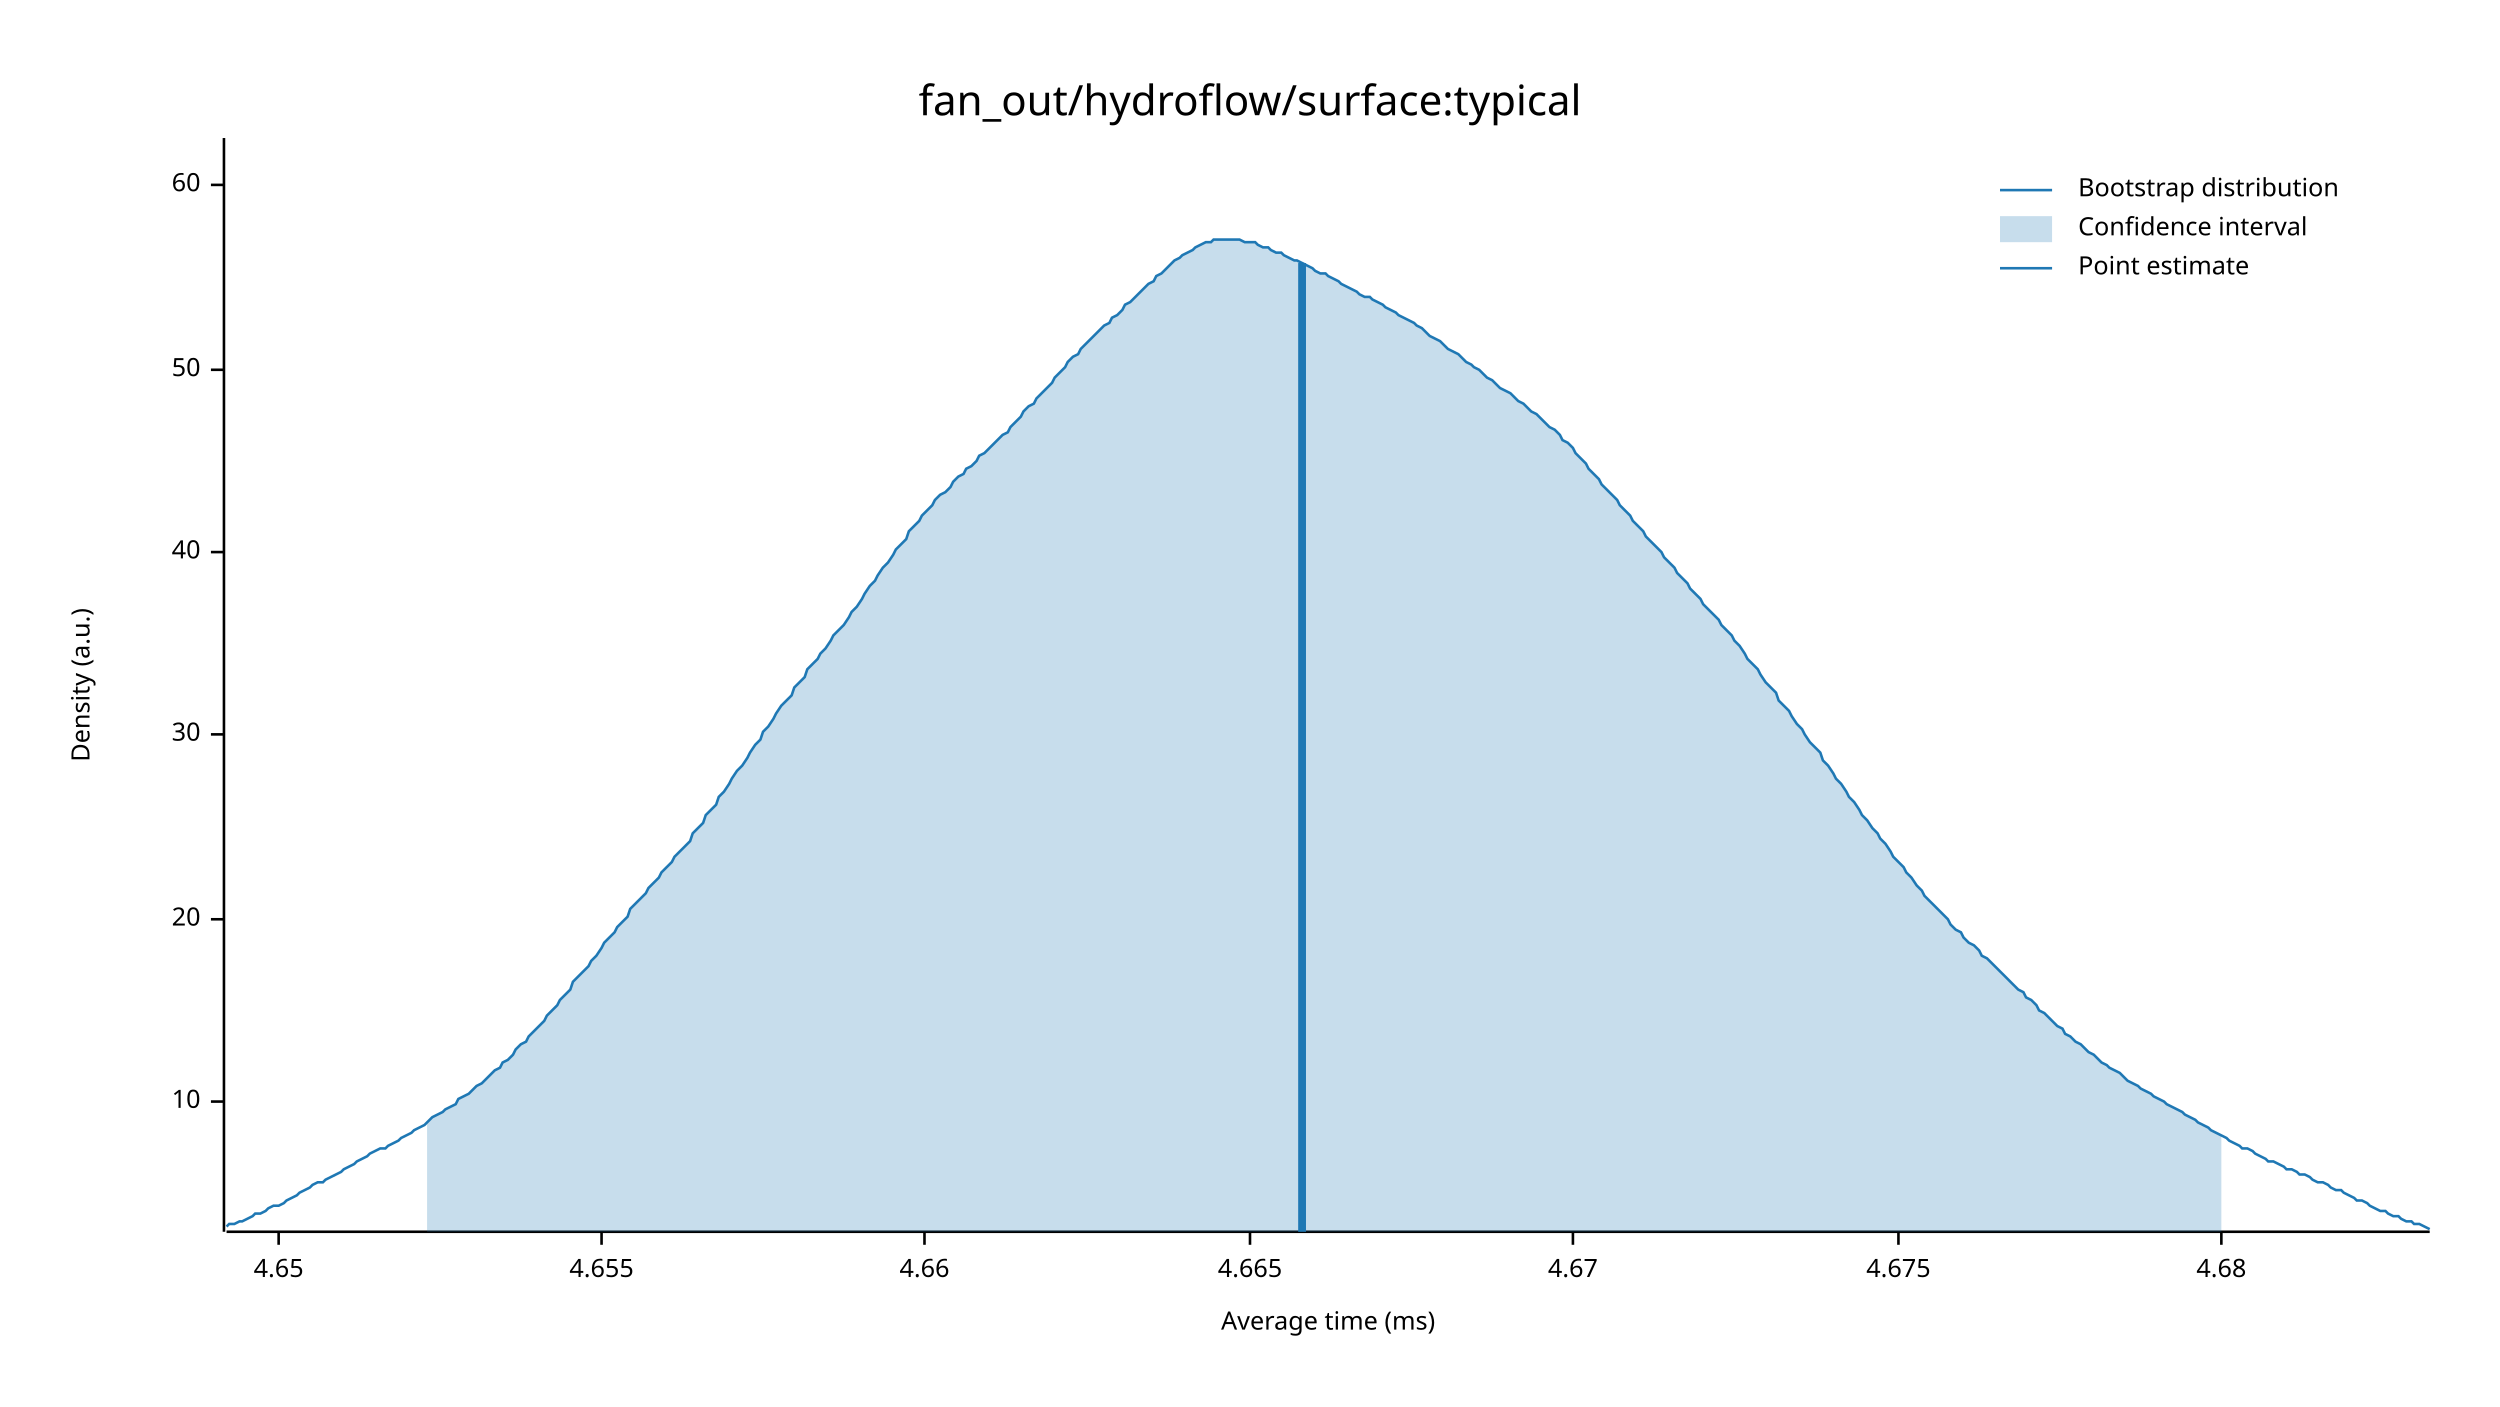
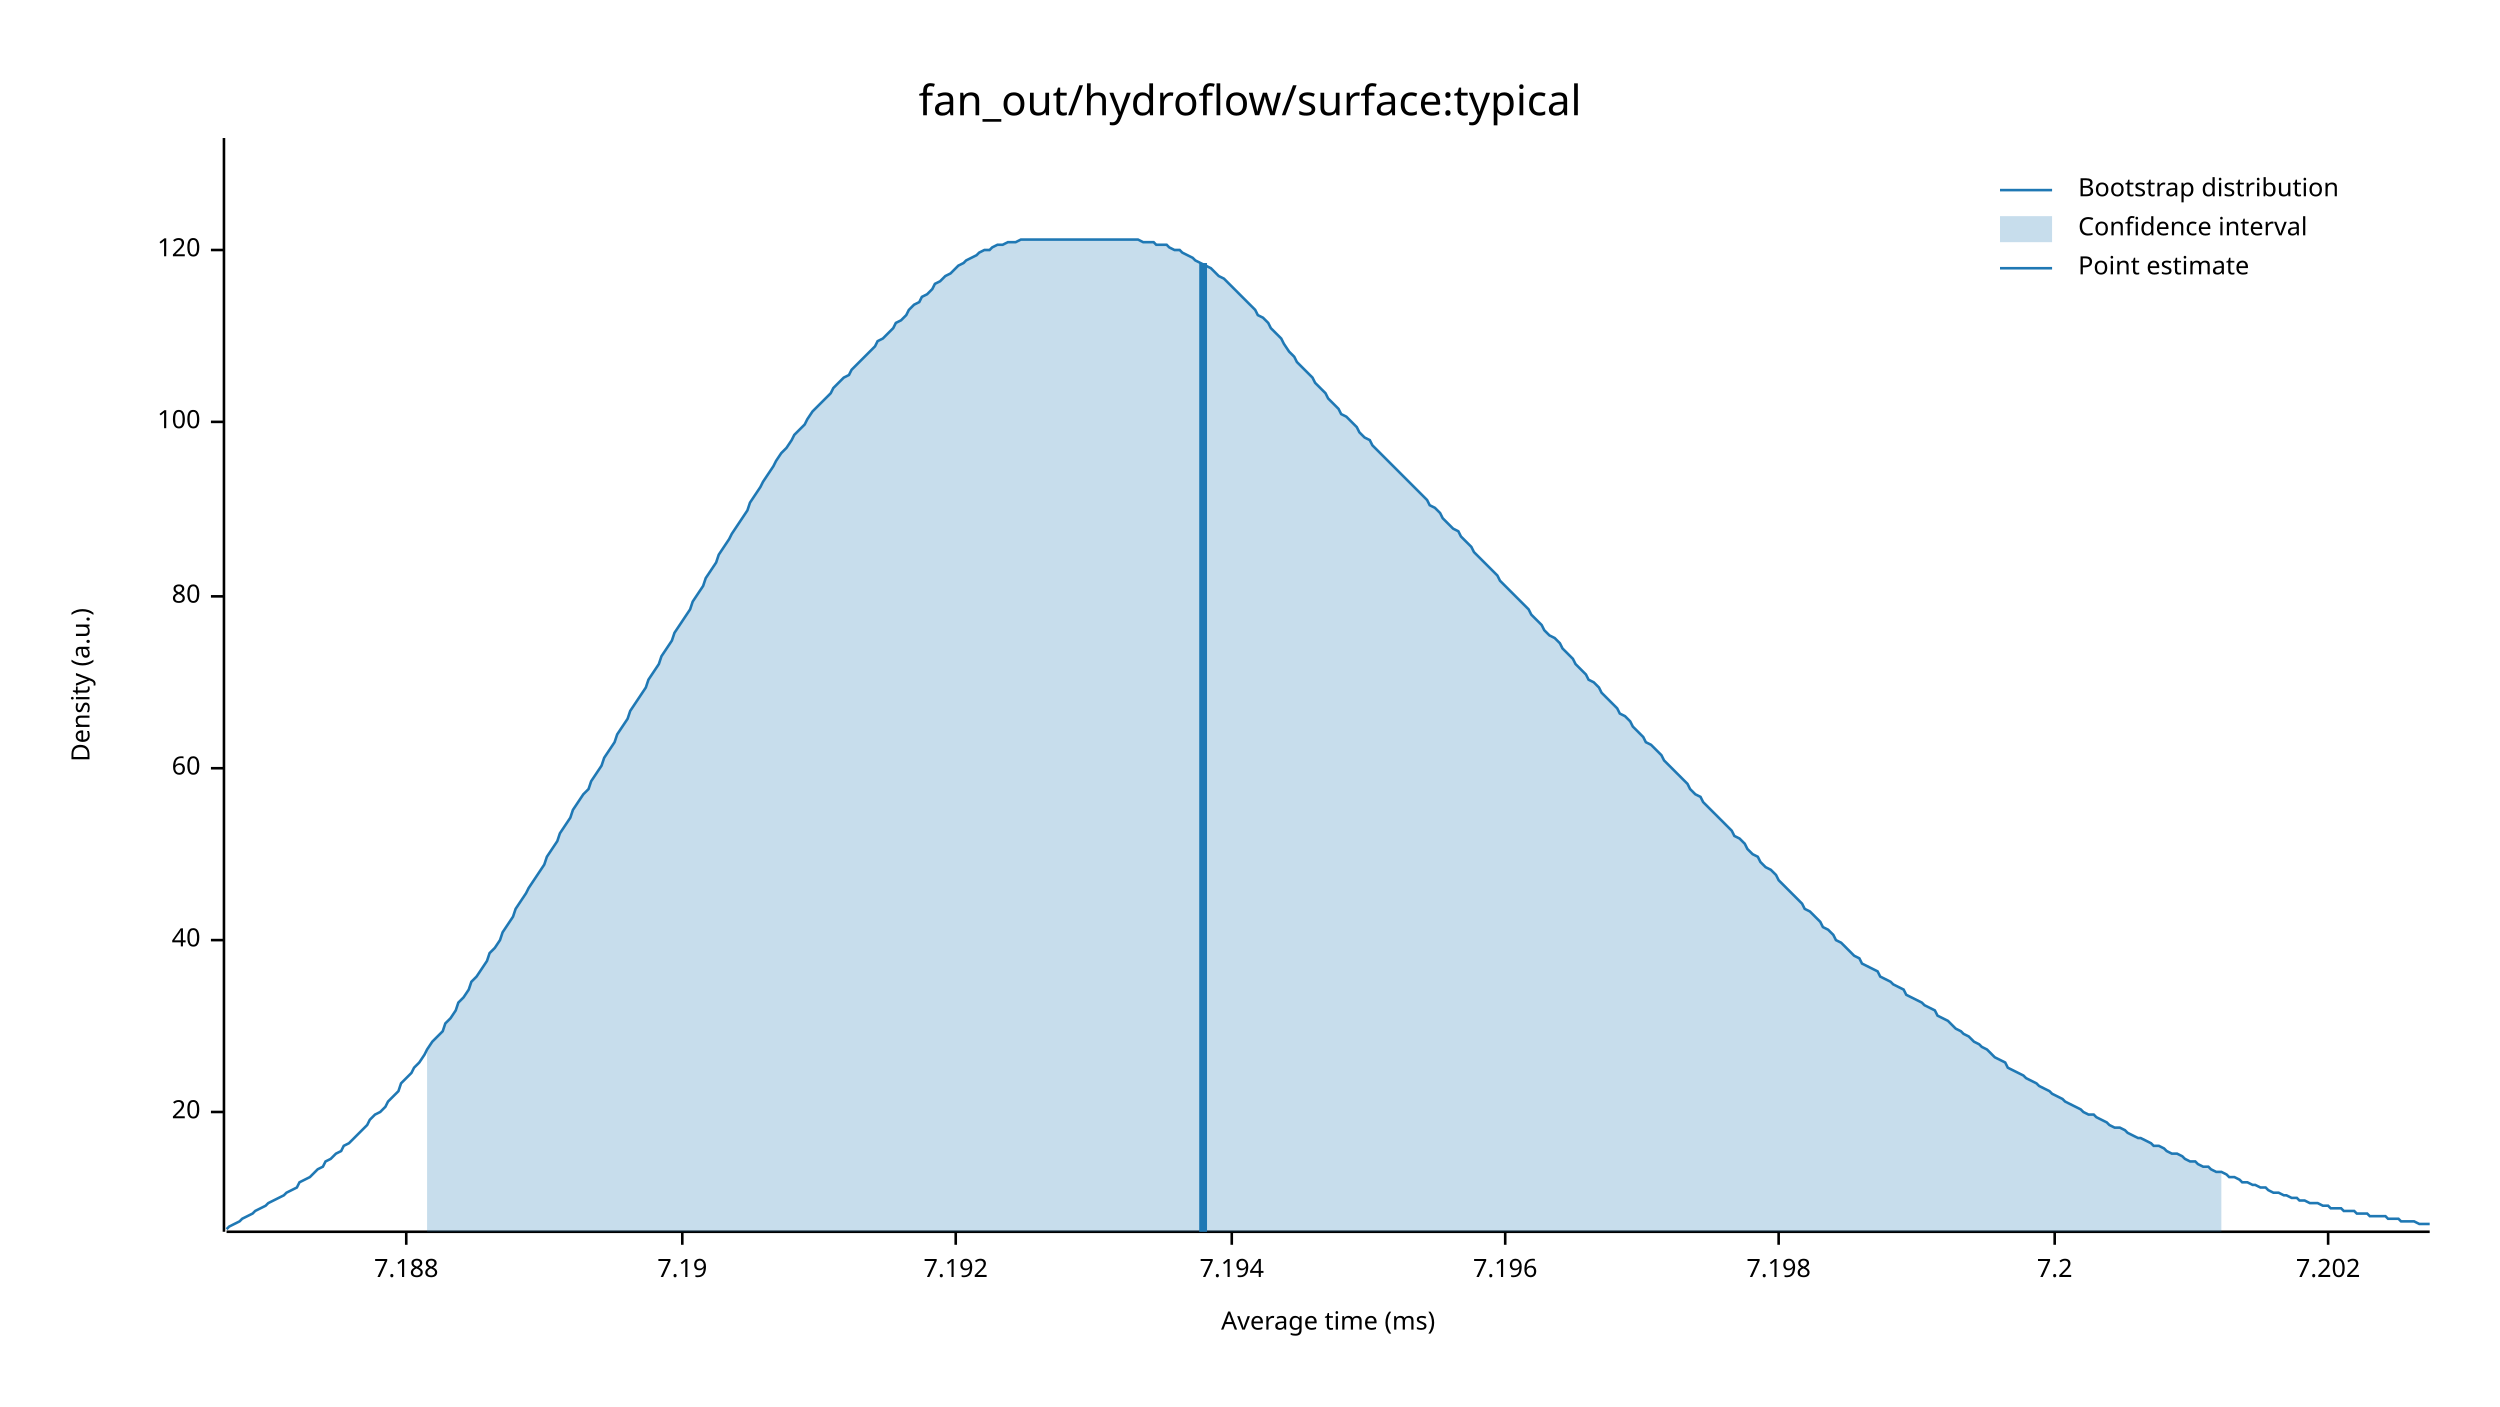
<svg xmlns="http://www.w3.org/2000/svg" width="960" height="540" viewBox="0 0 960 540">
  <text x="480" y="32" dy="0.76em" text-anchor="middle" font-family="sans-serif" font-size="16.129" opacity="1" fill="#000000">
fan_out/hydroflow/surface:typical
</text>
  <text x="27" y="263" dy="0.76em" text-anchor="middle" font-family="sans-serif" font-size="9.677" opacity="1" fill="#000000" transform="rotate(270, 27, 263)">
Density (a.u.)
</text>
  <text x="510" y="513" dy="-0.5ex" text-anchor="middle" font-family="sans-serif" font-size="9.677" opacity="1" fill="#000000">
Average time (ms)
</text>
  <polyline fill="none" opacity="1" stroke="#000000" stroke-width="1" points="86,53 86,473 " />
-   <text x="77" y="423" dy="0.5ex" text-anchor="end" font-family="sans-serif" font-size="9.677" opacity="1" fill="#000000">
- 10
- </text>
-   <polyline fill="none" opacity="1" stroke="#000000" stroke-width="1" points="81,423 86,423 " />
-   <text x="77" y="353" dy="0.5ex" text-anchor="end" font-family="sans-serif" font-size="9.677" opacity="1" fill="#000000">
+   <text x="77" y="427" dy="0.5ex" text-anchor="end" font-family="sans-serif" font-size="9.677" opacity="1" fill="#000000">
20
</text>
-   <polyline fill="none" opacity="1" stroke="#000000" stroke-width="1" points="81,353 86,353 " />
-   <text x="77" y="282" dy="0.5ex" text-anchor="end" font-family="sans-serif" font-size="9.677" opacity="1" fill="#000000">
- 30
- </text>
-   <polyline fill="none" opacity="1" stroke="#000000" stroke-width="1" points="81,282 86,282 " />
-   <text x="77" y="212" dy="0.5ex" text-anchor="end" font-family="sans-serif" font-size="9.677" opacity="1" fill="#000000">
+   <polyline fill="none" opacity="1" stroke="#000000" stroke-width="1" points="81,427 86,427 " />
+   <text x="77" y="361" dy="0.5ex" text-anchor="end" font-family="sans-serif" font-size="9.677" opacity="1" fill="#000000">
40
</text>
-   <polyline fill="none" opacity="1" stroke="#000000" stroke-width="1" points="81,212 86,212 " />
-   <text x="77" y="142" dy="0.5ex" text-anchor="end" font-family="sans-serif" font-size="9.677" opacity="1" fill="#000000">
- 50
- </text>
-   <polyline fill="none" opacity="1" stroke="#000000" stroke-width="1" points="81,142 86,142 " />
-   <text x="77" y="71" dy="0.5ex" text-anchor="end" font-family="sans-serif" font-size="9.677" opacity="1" fill="#000000">
+   <polyline fill="none" opacity="1" stroke="#000000" stroke-width="1" points="81,361 86,361 " />
+   <text x="77" y="295" dy="0.5ex" text-anchor="end" font-family="sans-serif" font-size="9.677" opacity="1" fill="#000000">
60
</text>
-   <polyline fill="none" opacity="1" stroke="#000000" stroke-width="1" points="81,71 86,71 " />
+   <polyline fill="none" opacity="1" stroke="#000000" stroke-width="1" points="81,295 86,295 " />
+   <text x="77" y="229" dy="0.5ex" text-anchor="end" font-family="sans-serif" font-size="9.677" opacity="1" fill="#000000">
+ 80
+ </text>
+   <polyline fill="none" opacity="1" stroke="#000000" stroke-width="1" points="81,229 86,229 " />
+   <text x="77" y="162" dy="0.5ex" text-anchor="end" font-family="sans-serif" font-size="9.677" opacity="1" fill="#000000">
+ 100
+ </text>
+   <polyline fill="none" opacity="1" stroke="#000000" stroke-width="1" points="81,162 86,162 " />
+   <text x="77" y="96" dy="0.5ex" text-anchor="end" font-family="sans-serif" font-size="9.677" opacity="1" fill="#000000">
+ 120
+ </text>
+   <polyline fill="none" opacity="1" stroke="#000000" stroke-width="1" points="81,96 86,96 " />
  <polyline fill="none" opacity="1" stroke="#000000" stroke-width="1" points="87,473 933,473 " />
-   <text x="107" y="483" dy="0.76em" text-anchor="middle" font-family="sans-serif" font-size="9.677" opacity="1" fill="#000000">
- 4.65
+   <text x="156" y="483" dy="0.76em" text-anchor="middle" font-family="sans-serif" font-size="9.677" opacity="1" fill="#000000">
+ 7.188
</text>
-   <polyline fill="none" opacity="1" stroke="#000000" stroke-width="1" points="107,473 107,478 " />
-   <text x="231" y="483" dy="0.76em" text-anchor="middle" font-family="sans-serif" font-size="9.677" opacity="1" fill="#000000">
- 4.655
+   <polyline fill="none" opacity="1" stroke="#000000" stroke-width="1" points="156,473 156,478 " />
+   <text x="262" y="483" dy="0.76em" text-anchor="middle" font-family="sans-serif" font-size="9.677" opacity="1" fill="#000000">
+ 7.19
</text>
-   <polyline fill="none" opacity="1" stroke="#000000" stroke-width="1" points="231,473 231,478 " />
-   <text x="355" y="483" dy="0.76em" text-anchor="middle" font-family="sans-serif" font-size="9.677" opacity="1" fill="#000000">
- 4.66
+   <polyline fill="none" opacity="1" stroke="#000000" stroke-width="1" points="262,473 262,478 " />
+   <text x="367" y="483" dy="0.76em" text-anchor="middle" font-family="sans-serif" font-size="9.677" opacity="1" fill="#000000">
+ 7.192
</text>
-   <polyline fill="none" opacity="1" stroke="#000000" stroke-width="1" points="355,473 355,478 " />
-   <text x="480" y="483" dy="0.76em" text-anchor="middle" font-family="sans-serif" font-size="9.677" opacity="1" fill="#000000">
- 4.665
+   <polyline fill="none" opacity="1" stroke="#000000" stroke-width="1" points="367,473 367,478 " />
+   <text x="473" y="483" dy="0.76em" text-anchor="middle" font-family="sans-serif" font-size="9.677" opacity="1" fill="#000000">
+ 7.194
</text>
-   <polyline fill="none" opacity="1" stroke="#000000" stroke-width="1" points="480,473 480,478 " />
-   <text x="604" y="483" dy="0.76em" text-anchor="middle" font-family="sans-serif" font-size="9.677" opacity="1" fill="#000000">
- 4.67
+   <polyline fill="none" opacity="1" stroke="#000000" stroke-width="1" points="473,473 473,478 " />
+   <text x="578" y="483" dy="0.76em" text-anchor="middle" font-family="sans-serif" font-size="9.677" opacity="1" fill="#000000">
+ 7.196
</text>
-   <polyline fill="none" opacity="1" stroke="#000000" stroke-width="1" points="604,473 604,478 " />
-   <text x="729" y="483" dy="0.76em" text-anchor="middle" font-family="sans-serif" font-size="9.677" opacity="1" fill="#000000">
- 4.675
+   <polyline fill="none" opacity="1" stroke="#000000" stroke-width="1" points="578,473 578,478 " />
+   <text x="683" y="483" dy="0.76em" text-anchor="middle" font-family="sans-serif" font-size="9.677" opacity="1" fill="#000000">
+ 7.198
</text>
-   <polyline fill="none" opacity="1" stroke="#000000" stroke-width="1" points="729,473 729,478 " />
-   <text x="853" y="483" dy="0.76em" text-anchor="middle" font-family="sans-serif" font-size="9.677" opacity="1" fill="#000000">
- 4.68
+   <polyline fill="none" opacity="1" stroke="#000000" stroke-width="1" points="683,473 683,478 " />
+   <text x="789" y="483" dy="0.76em" text-anchor="middle" font-family="sans-serif" font-size="9.677" opacity="1" fill="#000000">
+ 7.2
</text>
-   <polyline fill="none" opacity="1" stroke="#000000" stroke-width="1" points="853,473 853,478 " />
-   <polyline fill="none" opacity="1" stroke="#1F78B4" stroke-width="1" points="87,471 88,470 90,470 92,469 93,469 95,468 97,467 98,466 100,466 102,465 103,464 105,463 107,463 109,462 110,461 112,460 114,459 115,458 117,457 119,456 120,455 122,454 124,454 125,453 127,452 129,451 131,450 132,449 134,448 136,447 137,446 139,445 141,444 142,443 144,442 146,441 148,441 149,440 151,439 153,438 154,437 156,436 158,435 159,434 161,433 163,432 164,431 166,429 168,428 170,427 171,426 173,425 175,424 176,422 178,421 180,420 181,419 183,417 185,416 187,414 188,413 190,411 192,410 193,408 195,407 197,405 198,403 200,401 202,400 203,398 205,396 207,394 209,392 210,390 212,388 214,386 215,384 217,382 219,380 220,377 222,375 224,373 226,371 227,369 229,367 231,364 232,362 234,360 236,358 237,356 239,354 241,352 242,349 244,347 246,345 248,343 249,341 251,339 253,337 254,335 256,333 258,331 259,329 261,327 263,325 265,323 266,320 268,318 270,316 271,313 273,311 275,309 276,306 278,304 280,301 281,299 283,296 285,294 287,291 288,289 290,286 292,284 293,281 295,279 297,276 298,274 300,271 302,269 304,267 305,264 307,262 309,260 310,257 312,255 314,253 315,251 317,249 319,246 320,244 322,242 324,240 326,237 327,235 329,233 331,230 332,228 334,225 336,223 337,221 339,218 341,216 343,213 344,211 346,209 348,207 349,204 351,202 353,200 354,198 356,196 358,194 359,192 361,190 363,189 365,187 366,185 368,183 370,182 371,180 373,179 375,177 376,175 378,174 380,172 381,171 383,169 385,167 387,166 388,164 390,162 392,160 393,158 395,156 397,155 398,153 400,151 402,149 404,147 405,145 407,143 409,141 410,139 412,137 414,136 415,134 417,132 419,130 420,129 422,127 424,125 426,124 427,122 429,121 431,119 432,117 434,116 436,114 437,113 439,111 441,109 443,108 444,106 446,105 448,103 449,102 451,100 453,99 454,98 456,97 458,96 459,95 461,94 463,93 465,93 466,92 468,92 470,92 471,92 473,92 475,92 476,92 478,93 480,93 482,93 483,94 485,95 487,95 488,96 490,97 492,97 493,98 495,99 497,100 498,100 500,101 502,102 504,103 505,104 507,105 509,105 510,106 512,107 514,108 515,109 517,110 519,111 521,112 522,113 524,114 526,114 527,115 529,116 531,117 532,118 534,119 536,120 537,121 539,122 541,123 543,124 544,125 546,126 548,128 549,129 551,130 553,131 554,132 556,134 558,135 560,136 561,137 563,139 565,140 566,141 568,142 570,144 571,145 573,146 575,148 576,149 578,150 580,151 582,153 583,154 585,155 587,157 588,158 590,159 592,161 593,162 595,164 597,165 599,167 600,169 602,170 604,172 605,174 607,176 609,178 610,180 612,182 614,184 615,186 617,188 619,190 621,192 622,194 624,196 626,198 627,200 629,202 631,204 632,206 634,208 636,210 638,212 639,214 641,216 643,218 644,220 646,222 648,224 649,226 651,228 653,230 654,232 656,234 658,236 660,238 661,240 663,242 665,244 666,246 668,248 670,251 671,253 673,255 675,257 676,259 678,262 680,264 682,266 683,269 685,271 687,273 688,275 690,278 692,280 693,282 695,285 697,287 699,289 700,292 702,294 704,297 705,299 707,301 709,304 710,306 712,308 714,311 715,313 717,315 719,318 721,320 722,322 724,324 726,327 727,329 729,331 731,333 732,335 734,337 736,340 738,342 739,344 741,346 743,348 744,349 746,351 748,353 749,355 751,357 753,358 754,360 756,362 758,363 760,365 761,367 763,368 765,370 766,371 768,373 770,375 771,376 773,378 775,380 777,381 778,383 780,384 782,386 783,388 785,389 787,391 788,392 790,394 792,395 793,397 795,398 797,400 799,401 800,402 802,404 804,405 805,406 807,408 809,409 810,410 812,411 814,412 816,414 817,415 819,416 821,417 822,418 824,419 826,420 827,421 829,422 831,423 832,424 834,425 836,426 838,427 839,428 841,429 843,430 844,431 846,432 848,433 849,434 851,435 853,436 855,437 856,438 858,439 860,440 861,441 863,441 865,442 866,443 868,444 870,445 871,446 873,446 875,447 877,448 878,449 880,449 882,450 883,451 885,451 887,452 888,453 890,454 892,454 894,455 895,456 897,457 899,457 900,458 902,459 904,460 905,461 907,461 909,462 910,463 912,464 914,465 916,465 917,466 919,467 921,467 922,468 924,469 926,469 927,470 929,470 931,471 933,472 " />
-   <polygon opacity="0.25" fill="#1F78B4" points="164,431 166,429 168,428 170,427 171,426 173,425 175,424 176,422 178,421 180,420 181,419 183,417 185,416 187,414 188,413 190,411 192,410 193,408 195,407 197,405 198,403 200,401 202,400 203,398 205,396 207,394 209,392 210,390 212,388 214,386 215,384 217,382 219,380 220,377 222,375 224,373 226,371 227,369 229,367 231,364 232,362 234,360 236,358 237,356 239,354 241,352 242,349 244,347 246,345 248,343 249,341 251,339 253,337 254,335 256,333 258,331 259,329 261,327 263,325 265,323 266,320 268,318 270,316 271,313 273,311 275,309 276,306 278,304 280,301 281,299 283,296 285,294 287,291 288,289 290,286 292,284 293,281 295,279 297,276 298,274 300,271 302,269 304,267 305,264 307,262 309,260 310,257 312,255 314,253 315,251 317,249 319,246 320,244 322,242 324,240 326,237 327,235 329,233 331,230 332,228 334,225 336,223 337,221 339,218 341,216 343,213 344,211 346,209 348,207 349,204 351,202 353,200 354,198 356,196 358,194 359,192 361,190 363,189 365,187 366,185 368,183 370,182 371,180 373,179 375,177 376,175 378,174 380,172 381,171 383,169 385,167 387,166 388,164 390,162 392,160 393,158 395,156 397,155 398,153 400,151 402,149 404,147 405,145 407,143 409,141 410,139 412,137 414,136 415,134 417,132 419,130 420,129 422,127 424,125 426,124 427,122 429,121 431,119 432,117 434,116 436,114 437,113 439,111 441,109 443,108 444,106 446,105 448,103 449,102 451,100 453,99 454,98 456,97 458,96 459,95 461,94 463,93 465,93 466,92 468,92 470,92 471,92 473,92 475,92 476,92 478,93 480,93 482,93 483,94 485,95 487,95 488,96 490,97 492,97 493,98 495,99 497,100 498,100 500,101 502,102 504,103 505,104 507,105 509,105 510,106 512,107 514,108 515,109 517,110 519,111 521,112 522,113 524,114 526,114 527,115 529,116 531,117 532,118 534,119 536,120 537,121 539,122 541,123 543,124 544,125 546,126 548,128 549,129 551,130 553,131 554,132 556,134 558,135 560,136 561,137 563,139 565,140 566,141 568,142 570,144 571,145 573,146 575,148 576,149 578,150 580,151 582,153 583,154 585,155 587,157 588,158 590,159 592,161 593,162 595,164 597,165 599,167 600,169 602,170 604,172 605,174 607,176 609,178 610,180 612,182 614,184 615,186 617,188 619,190 621,192 622,194 624,196 626,198 627,200 629,202 631,204 632,206 634,208 636,210 638,212 639,214 641,216 643,218 644,220 646,222 648,224 649,226 651,228 653,230 654,232 656,234 658,236 660,238 661,240 663,242 665,244 666,246 668,248 670,251 671,253 673,255 675,257 676,259 678,262 680,264 682,266 683,269 685,271 687,273 688,275 690,278 692,280 693,282 695,285 697,287 699,289 700,292 702,294 704,297 705,299 707,301 709,304 710,306 712,308 714,311 715,313 717,315 719,318 721,320 722,322 724,324 726,327 727,329 729,331 731,333 732,335 734,337 736,340 738,342 739,344 741,346 743,348 744,349 746,351 748,353 749,355 751,357 753,358 754,360 756,362 758,363 760,365 761,367 763,368 765,370 766,371 768,373 770,375 771,376 773,378 775,380 777,381 778,383 780,384 782,386 783,388 785,389 787,391 788,392 790,394 792,395 793,397 795,398 797,400 799,401 800,402 802,404 804,405 805,406 807,408 809,409 810,410 812,411 814,412 816,414 817,415 819,416 821,417 822,418 824,419 826,420 827,421 829,422 831,423 832,424 834,425 836,426 838,427 839,428 841,429 843,430 844,431 846,432 848,433 849,434 851,435 853,436 853,473 164,473 " />
-   <polyline fill="none" opacity="1" stroke="#1F78B4" stroke-width="3" points="500,473 500,101 " />
+   <polyline fill="none" opacity="1" stroke="#000000" stroke-width="1" points="789,473 789,478 " />
+   <text x="894" y="483" dy="0.76em" text-anchor="middle" font-family="sans-serif" font-size="9.677" opacity="1" fill="#000000">
+ 7.202
+ </text>
+   <polyline fill="none" opacity="1" stroke="#000000" stroke-width="1" points="894,473 894,478 " />
+   <polyline fill="none" opacity="1" stroke="#1F78B4" stroke-width="1" points="87,472 88,471 90,470 92,469 93,468 95,467 97,466 98,465 100,464 102,463 103,462 105,461 107,460 109,459 110,458 112,457 114,456 115,454 117,453 119,452 120,451 122,449 124,448 125,446 127,445 129,443 131,442 132,440 134,439 136,437 137,436 139,434 141,432 142,430 144,428 146,427 148,425 149,423 151,421 153,419 154,416 156,414 158,412 159,410 161,408 163,405 164,403 166,400 168,398 170,396 171,393 173,391 175,388 176,385 178,383 180,380 181,377 183,375 185,372 187,369 188,366 190,364 192,361 193,358 195,355 197,352 198,349 200,346 202,343 203,341 205,338 207,335 209,332 210,329 212,326 214,323 215,320 217,317 219,314 220,311 222,308 224,305 226,303 227,300 229,297 231,294 232,291 234,288 236,285 237,282 239,279 241,276 242,273 244,270 246,267 248,264 249,261 251,258 253,255 254,252 256,249 258,246 259,243 261,240 263,237 265,234 266,231 268,228 270,225 271,222 273,219 275,216 276,213 278,210 280,207 281,205 283,202 285,199 287,196 288,193 290,190 292,187 293,185 295,182 297,179 298,177 300,174 302,172 304,169 305,167 307,165 309,163 310,161 312,158 314,156 315,155 317,153 319,151 320,149 322,147 324,145 326,144 327,142 329,140 331,138 332,137 334,135 336,133 337,131 339,130 341,128 343,126 344,124 346,123 348,121 349,119 351,117 353,116 354,114 356,113 358,111 359,109 361,108 363,106 365,105 366,104 368,102 370,101 371,100 373,99 375,98 376,97 378,96 380,96 381,95 383,94 385,94 387,93 388,93 390,93 392,92 393,92 395,92 397,92 398,92 400,92 402,92 404,92 405,92 407,92 409,92 410,92 412,92 414,92 415,92 417,92 419,92 420,92 422,92 424,92 426,92 427,92 429,92 431,92 432,92 434,92 436,92 437,92 439,93 441,93 443,93 444,94 446,94 448,94 449,95 451,96 453,96 454,97 456,98 458,99 459,100 461,101 463,102 465,103 466,104 468,106 470,107 471,108 473,110 475,112 476,113 478,115 480,117 482,119 483,121 485,122 487,124 488,126 490,128 492,130 493,132 495,135 497,137 498,139 500,141 502,143 504,145 505,147 507,149 509,151 510,153 512,155 514,157 515,159 517,160 519,162 521,164 522,166 524,168 526,169 527,171 529,173 531,175 532,176 534,178 536,180 537,181 539,183 541,185 543,187 544,188 546,190 548,192 549,194 551,195 553,197 554,199 556,201 558,203 560,204 561,206 563,208 565,210 566,212 568,214 570,216 571,217 573,219 575,221 576,223 578,225 580,227 582,229 583,230 585,232 587,234 588,236 590,238 592,240 593,242 595,244 597,245 599,247 600,249 602,251 604,253 605,255 607,257 609,259 610,261 612,262 614,264 615,266 617,268 619,270 621,272 622,274 624,275 626,277 627,279 629,281 631,283 632,285 634,286 636,288 638,290 639,292 641,294 643,296 644,297 646,299 648,301 649,303 651,305 653,306 654,308 656,310 658,312 660,314 661,315 663,317 665,319 666,321 668,322 670,324 671,326 673,328 675,329 676,331 678,333 680,334 682,336 683,338 685,340 687,342 688,343 690,345 692,347 693,349 695,350 697,352 699,354 700,356 702,357 704,359 705,361 707,362 709,364 710,365 712,367 714,368 715,370 717,371 719,372 721,373 722,375 724,376 726,377 727,378 729,379 731,380 732,382 734,383 736,384 738,385 739,386 741,387 743,388 744,390 746,391 748,392 749,393 751,395 753,396 754,397 756,398 758,400 760,401 761,402 763,403 765,405 766,406 768,407 770,408 771,410 773,411 775,412 777,413 778,414 780,415 782,416 783,417 785,418 787,419 788,420 790,421 792,422 793,423 795,424 797,425 799,426 800,427 802,428 804,428 805,429 807,430 809,431 810,432 812,433 814,433 816,434 817,435 819,436 821,437 822,437 824,438 826,439 827,440 829,440 831,441 832,442 834,443 836,443 838,444 839,445 841,446 843,446 844,447 846,448 848,448 849,449 851,450 853,450 855,451 856,452 858,452 860,453 861,454 863,454 865,455 866,455 868,456 870,456 871,457 873,458 875,458 877,459 878,459 880,460 882,460 883,461 885,461 887,462 888,462 890,462 892,463 894,463 895,464 897,464 899,464 900,465 902,465 904,465 905,466 907,466 909,466 910,467 912,467 914,467 916,467 917,468 919,468 921,468 922,469 924,469 926,469 927,469 929,470 931,470 933,470 " />
+   <polygon opacity="0.25" fill="#1F78B4" points="164,403 166,400 168,398 170,396 171,393 173,391 175,388 176,385 178,383 180,380 181,377 183,375 185,372 187,369 188,366 190,364 192,361 193,358 195,355 197,352 198,349 200,346 202,343 203,341 205,338 207,335 209,332 210,329 212,326 214,323 215,320 217,317 219,314 220,311 222,308 224,305 226,303 227,300 229,297 231,294 232,291 234,288 236,285 237,282 239,279 241,276 242,273 244,270 246,267 248,264 249,261 251,258 253,255 254,252 256,249 258,246 259,243 261,240 263,237 265,234 266,231 268,228 270,225 271,222 273,219 275,216 276,213 278,210 280,207 281,205 283,202 285,199 287,196 288,193 290,190 292,187 293,185 295,182 297,179 298,177 300,174 302,172 304,169 305,167 307,165 309,163 310,161 312,158 314,156 315,155 317,153 319,151 320,149 322,147 324,145 326,144 327,142 329,140 331,138 332,137 334,135 336,133 337,131 339,130 341,128 343,126 344,124 346,123 348,121 349,119 351,117 353,116 354,114 356,113 358,111 359,109 361,108 363,106 365,105 366,104 368,102 370,101 371,100 373,99 375,98 376,97 378,96 380,96 381,95 383,94 385,94 387,93 388,93 390,93 392,92 393,92 395,92 397,92 398,92 400,92 402,92 404,92 405,92 407,92 409,92 410,92 412,92 414,92 415,92 417,92 419,92 420,92 422,92 424,92 426,92 427,92 429,92 431,92 432,92 434,92 436,92 437,92 439,93 441,93 443,93 444,94 446,94 448,94 449,95 451,96 453,96 454,97 456,98 458,99 459,100 461,101 463,102 465,103 466,104 468,106 470,107 471,108 473,110 475,112 476,113 478,115 480,117 482,119 483,121 485,122 487,124 488,126 490,128 492,130 493,132 495,135 497,137 498,139 500,141 502,143 504,145 505,147 507,149 509,151 510,153 512,155 514,157 515,159 517,160 519,162 521,164 522,166 524,168 526,169 527,171 529,173 531,175 532,176 534,178 536,180 537,181 539,183 541,185 543,187 544,188 546,190 548,192 549,194 551,195 553,197 554,199 556,201 558,203 560,204 561,206 563,208 565,210 566,212 568,214 570,216 571,217 573,219 575,221 576,223 578,225 580,227 582,229 583,230 585,232 587,234 588,236 590,238 592,240 593,242 595,244 597,245 599,247 600,249 602,251 604,253 605,255 607,257 609,259 610,261 612,262 614,264 615,266 617,268 619,270 621,272 622,274 624,275 626,277 627,279 629,281 631,283 632,285 634,286 636,288 638,290 639,292 641,294 643,296 644,297 646,299 648,301 649,303 651,305 653,306 654,308 656,310 658,312 660,314 661,315 663,317 665,319 666,321 668,322 670,324 671,326 673,328 675,329 676,331 678,333 680,334 682,336 683,338 685,340 687,342 688,343 690,345 692,347 693,349 695,350 697,352 699,354 700,356 702,357 704,359 705,361 707,362 709,364 710,365 712,367 714,368 715,370 717,371 719,372 721,373 722,375 724,376 726,377 727,378 729,379 731,380 732,382 734,383 736,384 738,385 739,386 741,387 743,388 744,390 746,391 748,392 749,393 751,395 753,396 754,397 756,398 758,400 760,401 761,402 763,403 765,405 766,406 768,407 770,408 771,410 773,411 775,412 777,413 778,414 780,415 782,416 783,417 785,418 787,419 788,420 790,421 792,422 793,423 795,424 797,425 799,426 800,427 802,428 804,428 805,429 807,430 809,431 810,432 812,433 814,433 816,434 817,435 819,436 821,437 822,437 824,438 826,439 827,440 829,440 831,441 832,442 834,443 836,443 838,444 839,445 841,446 843,446 844,447 846,448 848,448 849,449 851,450 853,450 853,473 164,473 " />
+   <polyline fill="none" opacity="1" stroke="#1F78B4" stroke-width="3" points="462,473 462,101 " />
  <text x="798" y="68" dy="0.76em" text-anchor="start" font-family="sans-serif" font-size="9.677" opacity="1" fill="#000000">
Bootstrap distribution
</text>
  <text x="798" y="83" dy="0.76em" text-anchor="start" font-family="sans-serif" font-size="9.677" opacity="1" fill="#000000">
Confidence interval
</text>
  <text x="798" y="98" dy="0.76em" text-anchor="start" font-family="sans-serif" font-size="9.677" opacity="1" fill="#000000">
Point estimate
</text>
  <polyline fill="none" opacity="1" stroke="#1F78B4" stroke-width="1" points="768,73 788,73 " />
  <rect x="768" y="83" width="20" height="10" opacity="0.25" fill="#1F78B4" stroke="none" />
  <polyline fill="none" opacity="1" stroke="#1F78B4" stroke-width="1" points="768,103 788,103 " />
</svg>
